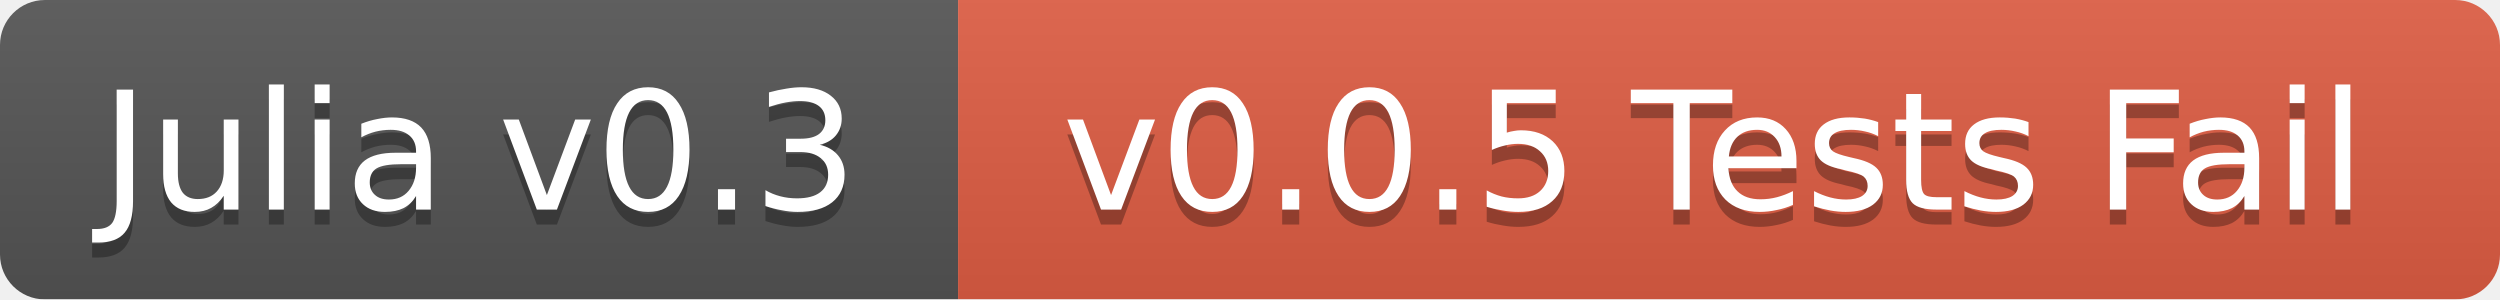
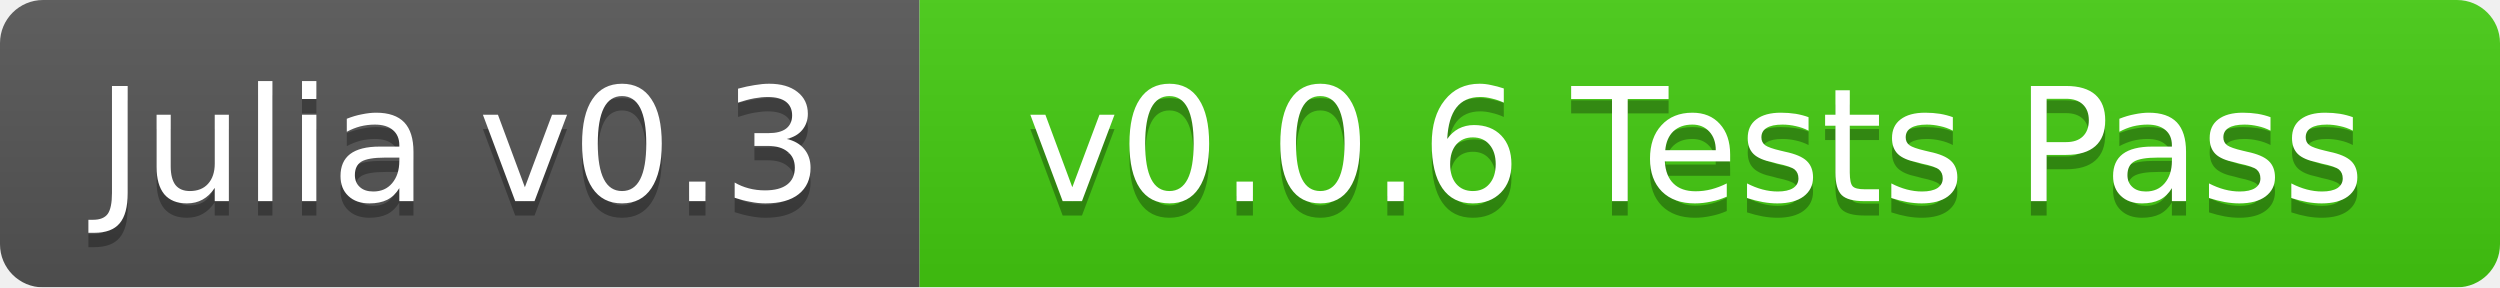
- <svg xmlns="http://www.w3.org/2000/svg" width="167" height="20">
+ <svg xmlns="http://www.w3.org/2000/svg" width="174" height="20">
  <linearGradient id="b" x2="0" y2="100%">
    <stop offset="0" stop-color="#bbb" stop-opacity=".1" />
    <stop offset="1" stop-opacity=".1" />
  </linearGradient>
  <mask id="a">
-     <rect width="167" height="20" rx="3" fill="#fff" />
+     <rect width="174" height="20" rx="3" fill="#fff" />
  </mask>
  <g mask="url(#a)">
    <path fill="#555" d="M0 0h64v20H0z" />
-     <path fill="#e05d44" d="M64 0h103v20H64z" />
-     <path fill="url(#b)" d="M0 0h167v20H0z" />
+     <path fill="#4c1" d="M64 0h110v20H64z" />
+     <path fill="url(#b)" d="M0 0h174v20H0z" />
  </g>
  <g fill="#fff" text-anchor="middle" font-family="DejaVu Sans,Verdana,Geneva,sans-serif" font-size="11">
    <text x="32" y="15" fill="#010101" fill-opacity=".3">Julia v0.3</text>
    <text x="32" y="14">Julia v0.3</text>
-     <text x="114.5" y="15" fill="#010101" fill-opacity=".3">v0.0.5 Tests Fail</text>
-     <text x="114.5" y="14">v0.0.5 Tests Fail</text>
+     <text x="118" y="15" fill="#010101" fill-opacity=".3">v0.0.6 Tests Pass</text>
+     <text x="118" y="14">v0.0.6 Tests Pass</text>
  </g>
</svg>
